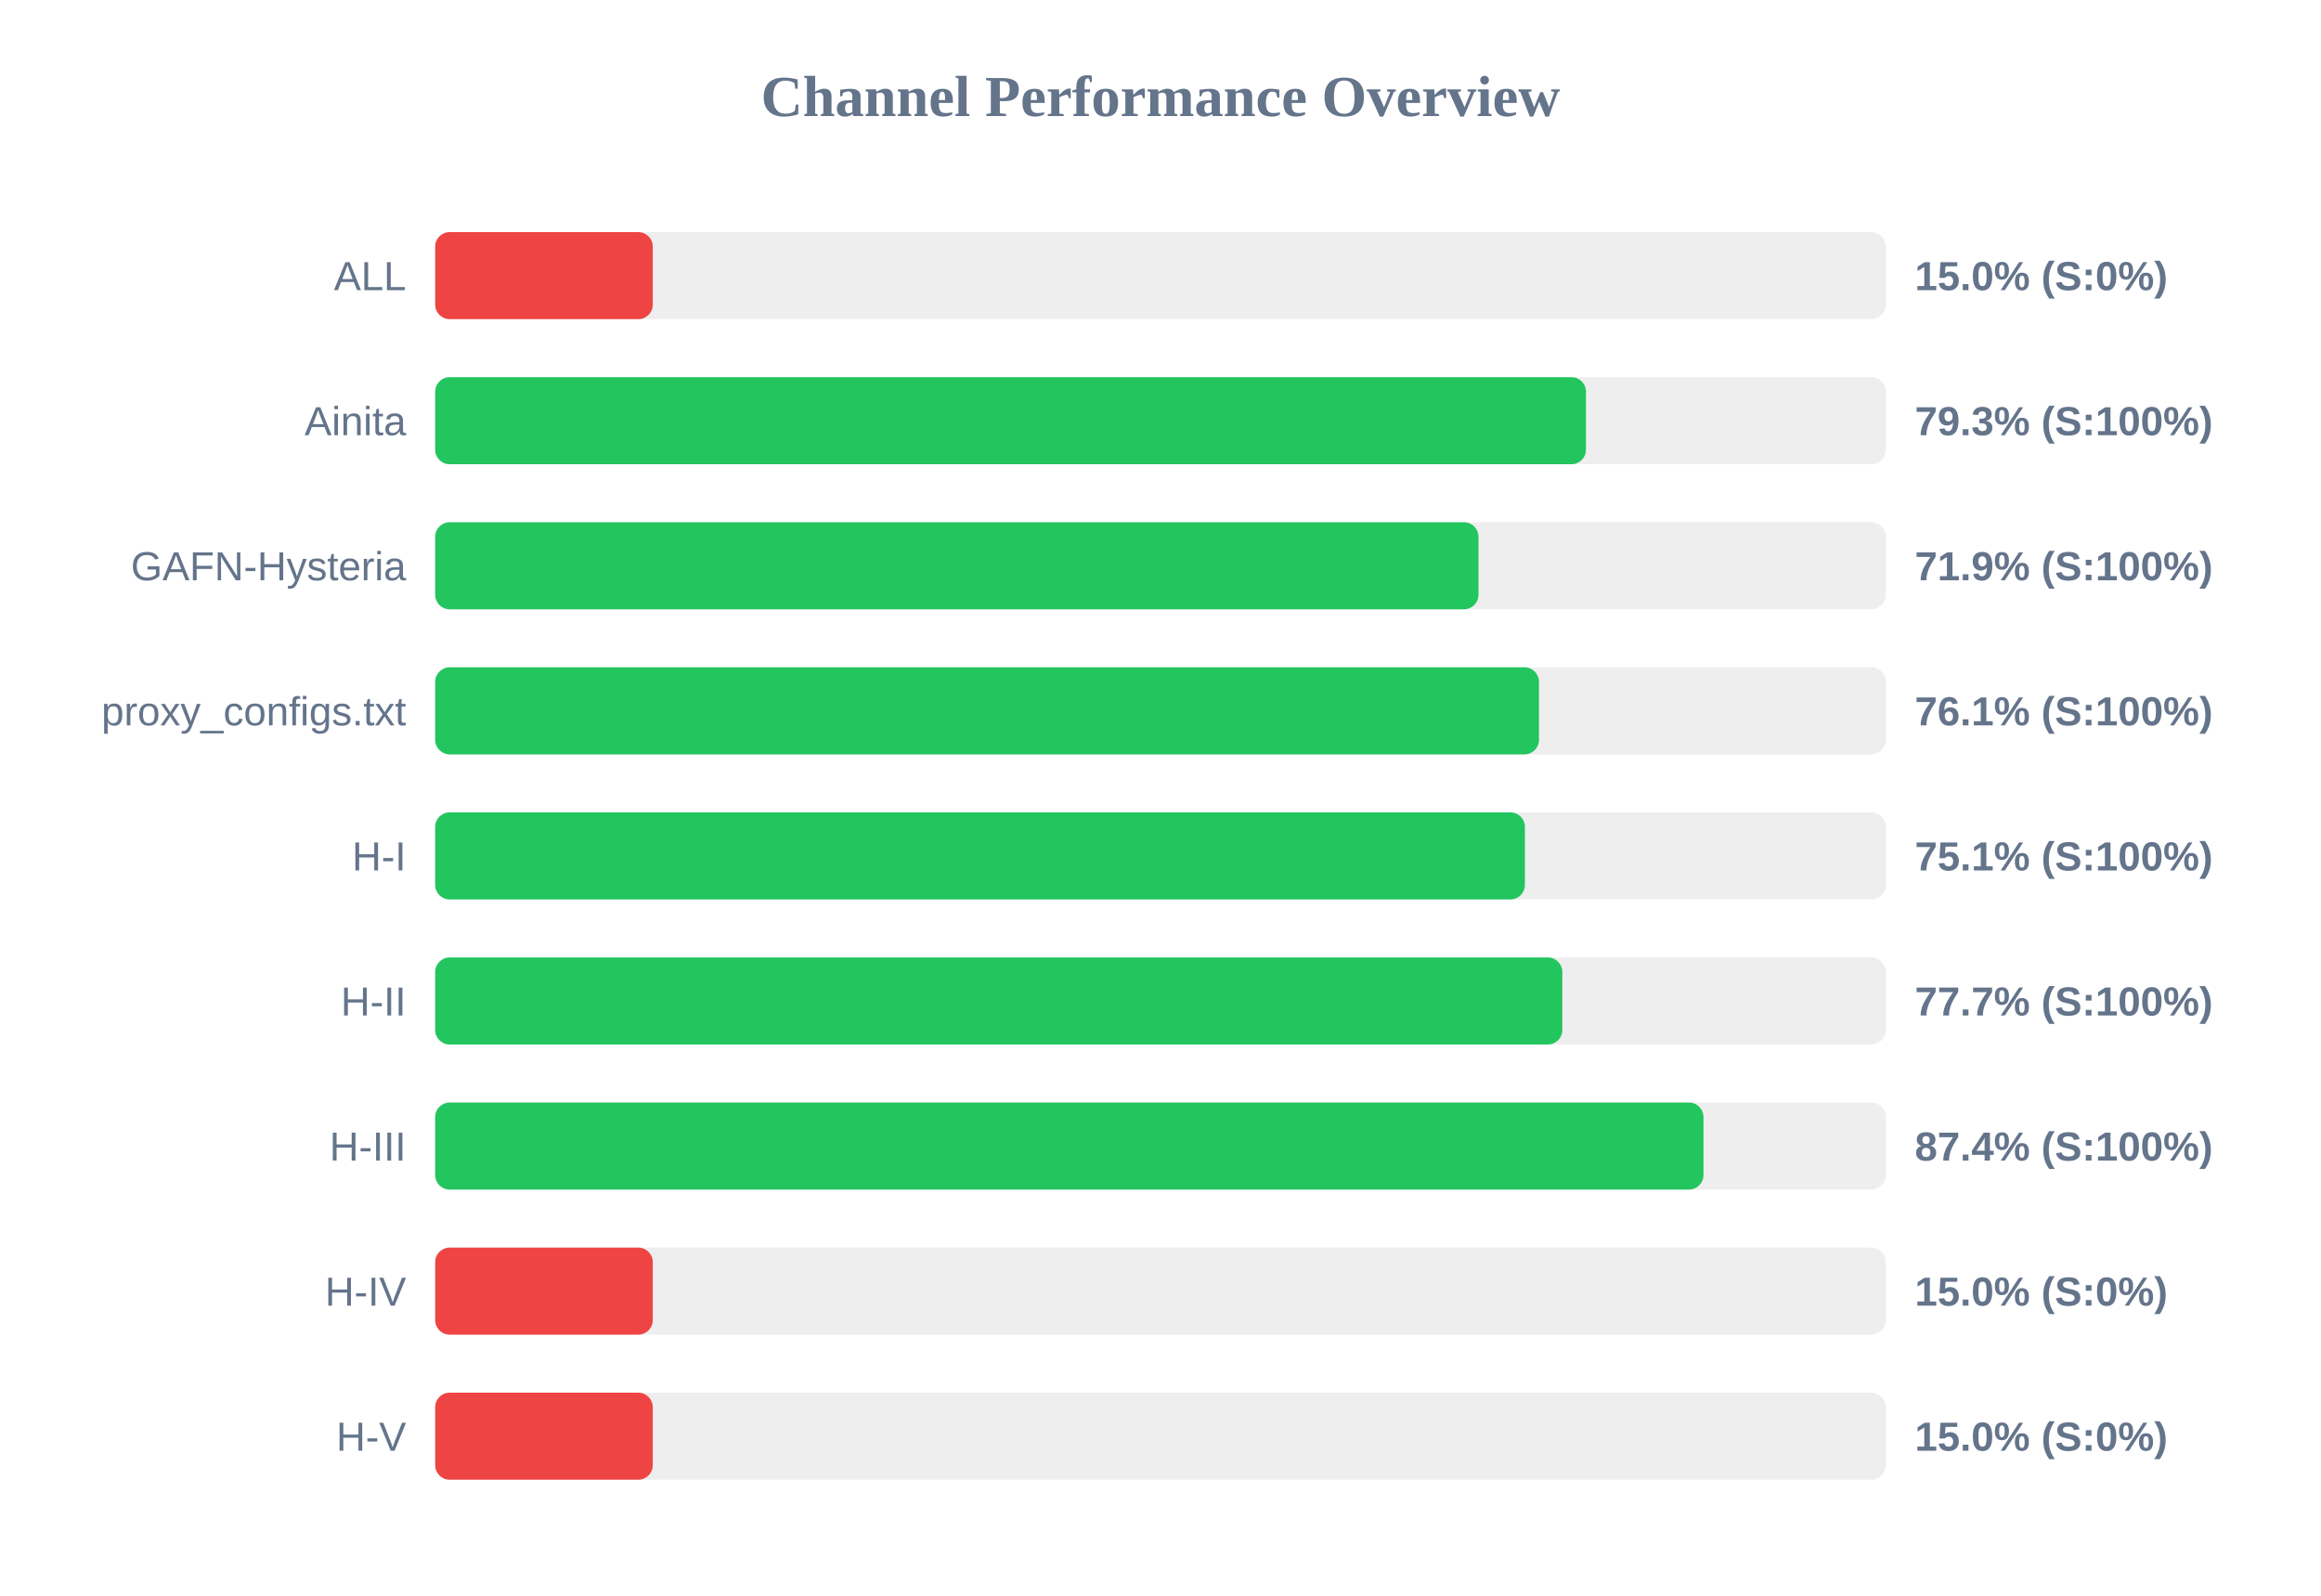
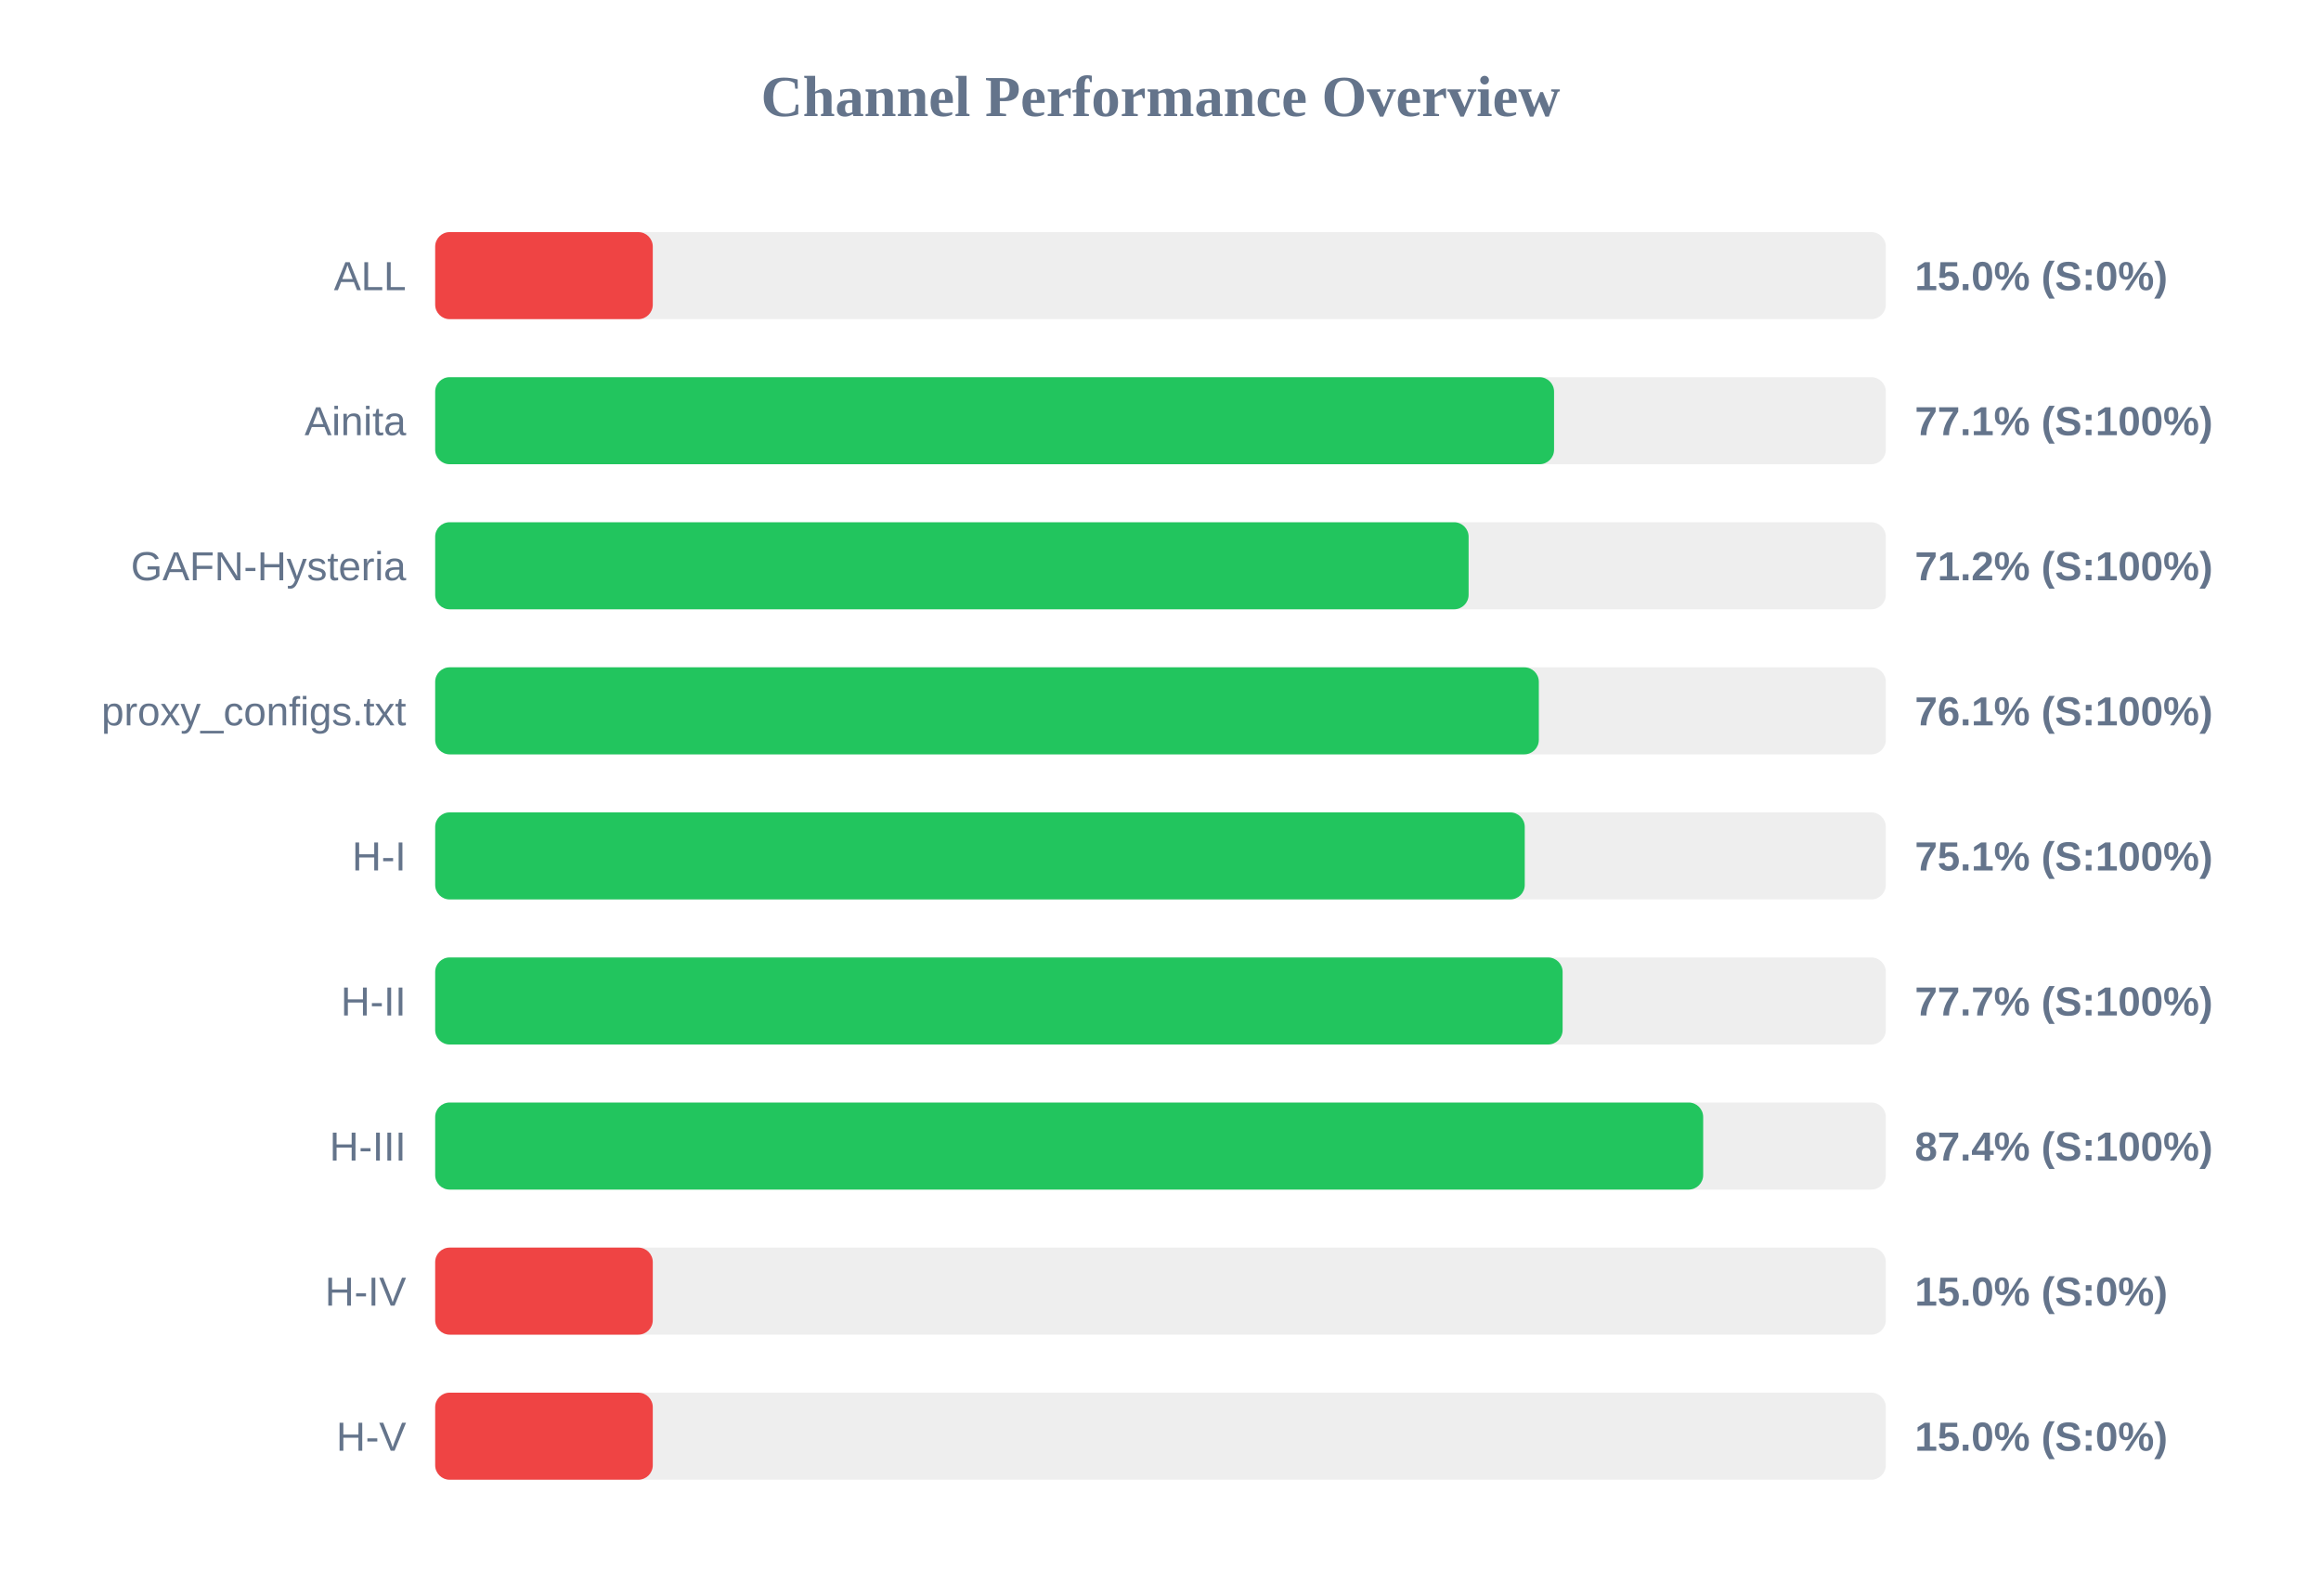
<svg xmlns="http://www.w3.org/2000/svg" width="800" height="550" version="1.1">
  <style>
        .row { font: 14px Arial; fill: #64748b; }
        .score { font: bold 14px Arial; fill: #64748b; }
    </style>
  <text x="400" y="40" text-anchor="middle" font-size="20px" font-weight="bold" fill="#64748b">Channel Performance Overview</text>
  <rect x="150" y="80" width="500" height="30" fill="#eee" rx="5" />
  <rect x="150" y="80" width="75.0" height="30" fill="#ef4444" rx="5" />
  <text x="140" y="100" text-anchor="end" class="row">ALL</text>
  <text x="660" y="100" text-anchor="start" class="score">15.0% (S:0%)</text>
  <rect x="150" y="130" width="500" height="30" fill="#eee" rx="5" />
-   <rect x="150" y="130" width="396.65" height="30" fill="#22c55e" rx="5" />
+   <rect x="150" y="130" width="385.65" height="30" fill="#22c55e" rx="5" />
  <text x="140" y="150" text-anchor="end" class="row">Ainita</text>
-   <text x="660" y="150" text-anchor="start" class="score">79.3% (S:100%)</text>
+   <text x="660" y="150" text-anchor="start" class="score">77.1% (S:100%)</text>
  <rect x="150" y="180" width="500" height="30" fill="#eee" rx="5" />
-   <rect x="150" y="180" width="359.6" height="30" fill="#22c55e" rx="5" />
+   <rect x="150" y="180" width="356.2" height="30" fill="#22c55e" rx="5" />
  <text x="140" y="200" text-anchor="end" class="row">GAFN-Hysteria</text>
-   <text x="660" y="200" text-anchor="start" class="score">71.9% (S:100%)</text>
+   <text x="660" y="200" text-anchor="start" class="score">71.2% (S:100%)</text>
  <rect x="150" y="230" width="500" height="30" fill="#eee" rx="5" />
-   <rect x="150" y="230" width="380.45" height="30" fill="#22c55e" rx="5" />
+   <rect x="150" y="230" width="380.4" height="30" fill="#22c55e" rx="5" />
  <text x="140" y="250" text-anchor="end" class="row">proxy_configs.txt</text>
  <text x="660" y="250" text-anchor="start" class="score">76.1% (S:100%)</text>
  <rect x="150" y="280" width="500" height="30" fill="#eee" rx="5" />
-   <rect x="150" y="280" width="375.6" height="30" fill="#22c55e" rx="5" />
+   <rect x="150" y="280" width="375.55" height="30" fill="#22c55e" rx="5" />
  <text x="140" y="300" text-anchor="end" class="row">H-I</text>
  <text x="660" y="300" text-anchor="start" class="score">75.1% (S:100%)</text>
  <rect x="150" y="330" width="500" height="30" fill="#eee" rx="5" />
-   <rect x="150" y="330" width="388.5" height="30" fill="#22c55e" rx="5" />
+   <rect x="150" y="330" width="388.6" height="30" fill="#22c55e" rx="5" />
  <text x="140" y="350" text-anchor="end" class="row">H-II</text>
  <text x="660" y="350" text-anchor="start" class="score">77.7% (S:100%)</text>
  <rect x="150" y="380" width="500" height="30" fill="#eee" rx="5" />
-   <rect x="150" y="380" width="437.15" height="30" fill="#22c55e" rx="5" />
+   <rect x="150" y="380" width="437.05" height="30" fill="#22c55e" rx="5" />
  <text x="140" y="400" text-anchor="end" class="row">H-III</text>
  <text x="660" y="400" text-anchor="start" class="score">87.4% (S:100%)</text>
  <rect x="150" y="430" width="500" height="30" fill="#eee" rx="5" />
  <rect x="150" y="430" width="75.0" height="30" fill="#ef4444" rx="5" />
  <text x="140" y="450" text-anchor="end" class="row">H-IV</text>
  <text x="660" y="450" text-anchor="start" class="score">15.0% (S:0%)</text>
  <rect x="150" y="480" width="500" height="30" fill="#eee" rx="5" />
  <rect x="150" y="480" width="75.0" height="30" fill="#ef4444" rx="5" />
  <text x="140" y="500" text-anchor="end" class="row">H-V</text>
  <text x="660" y="500" text-anchor="start" class="score">15.0% (S:0%)</text>
</svg>
